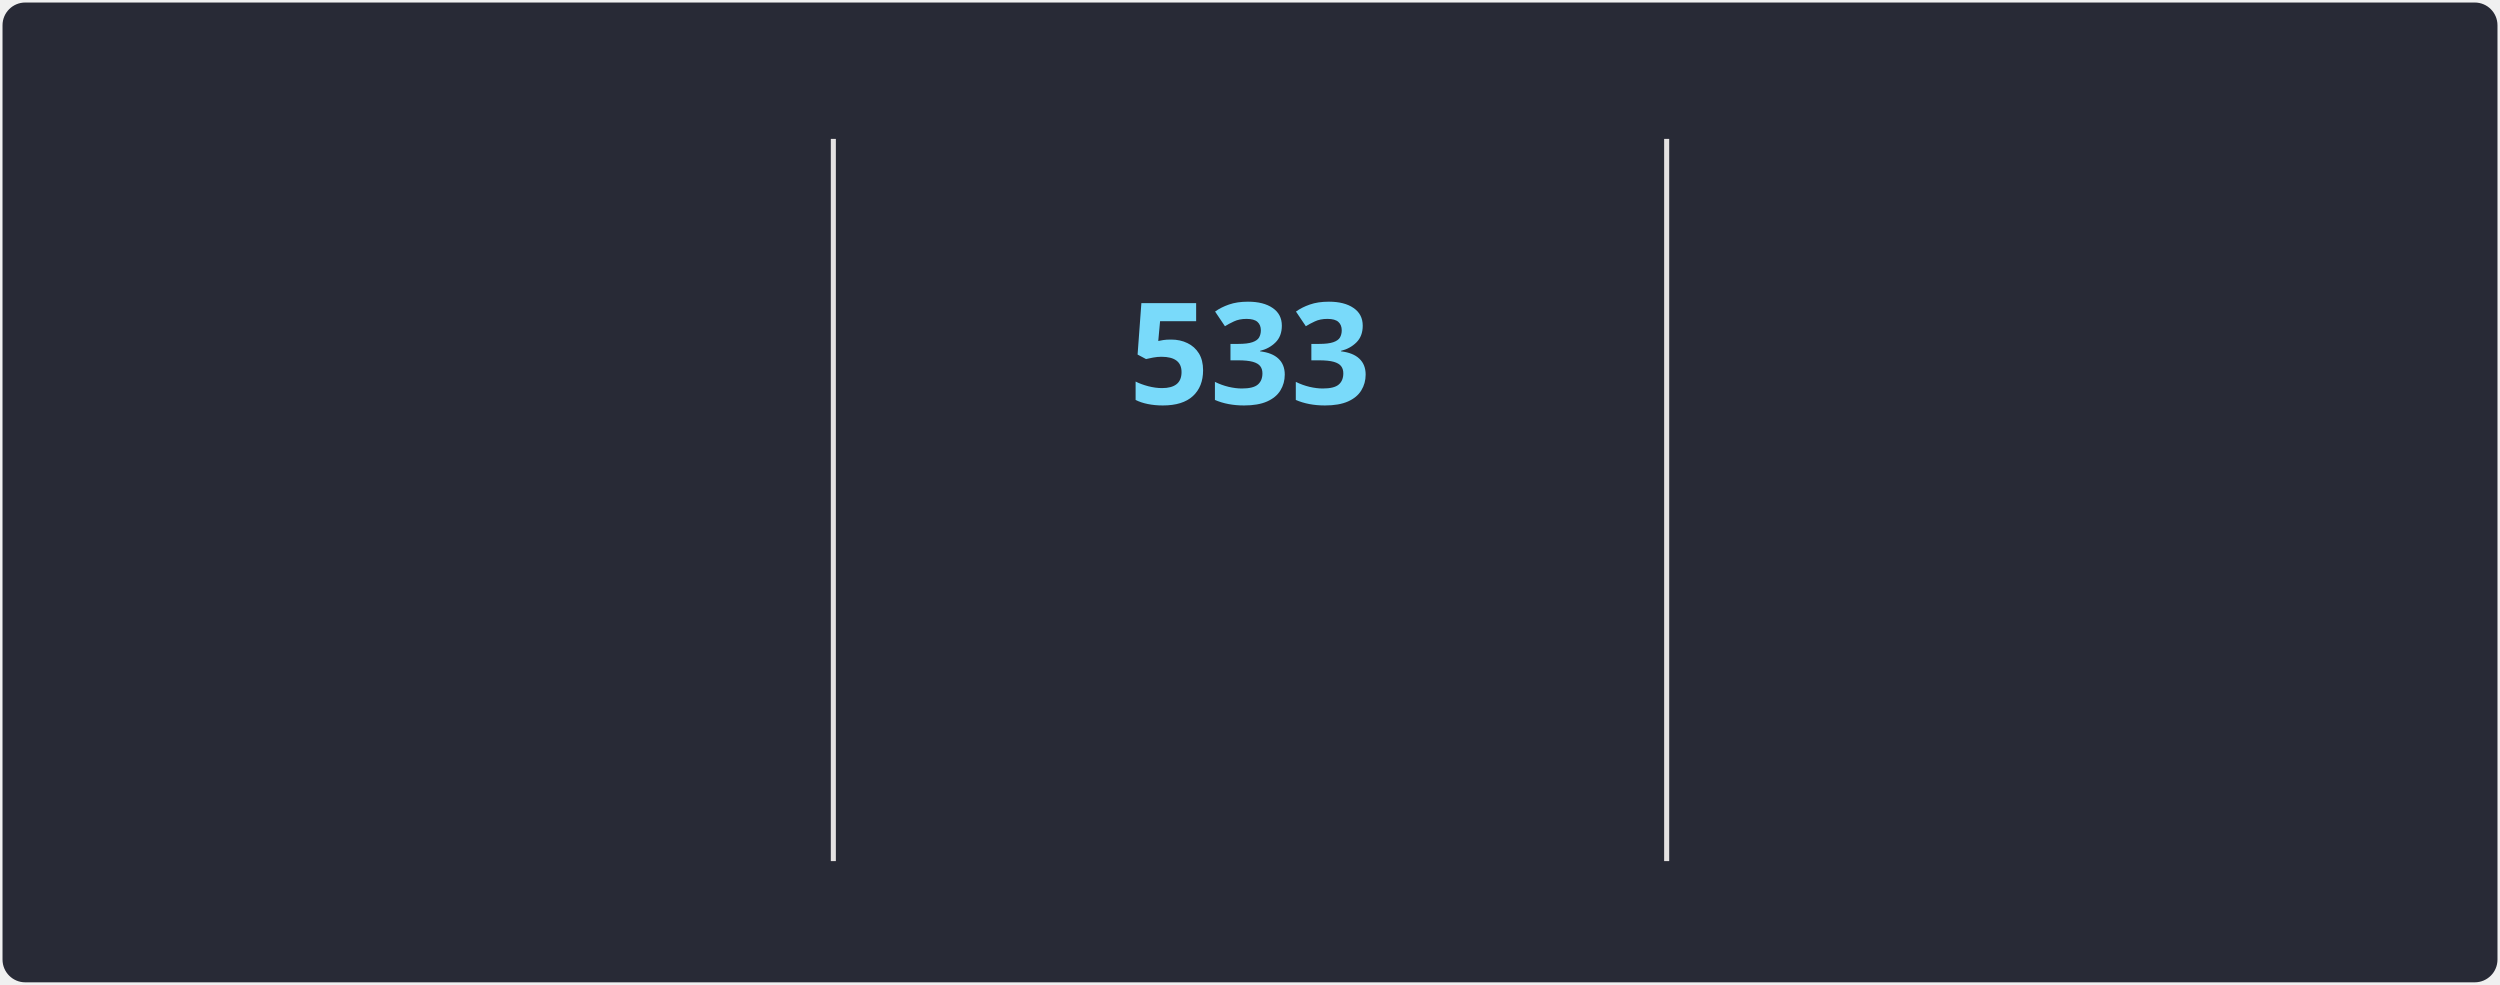
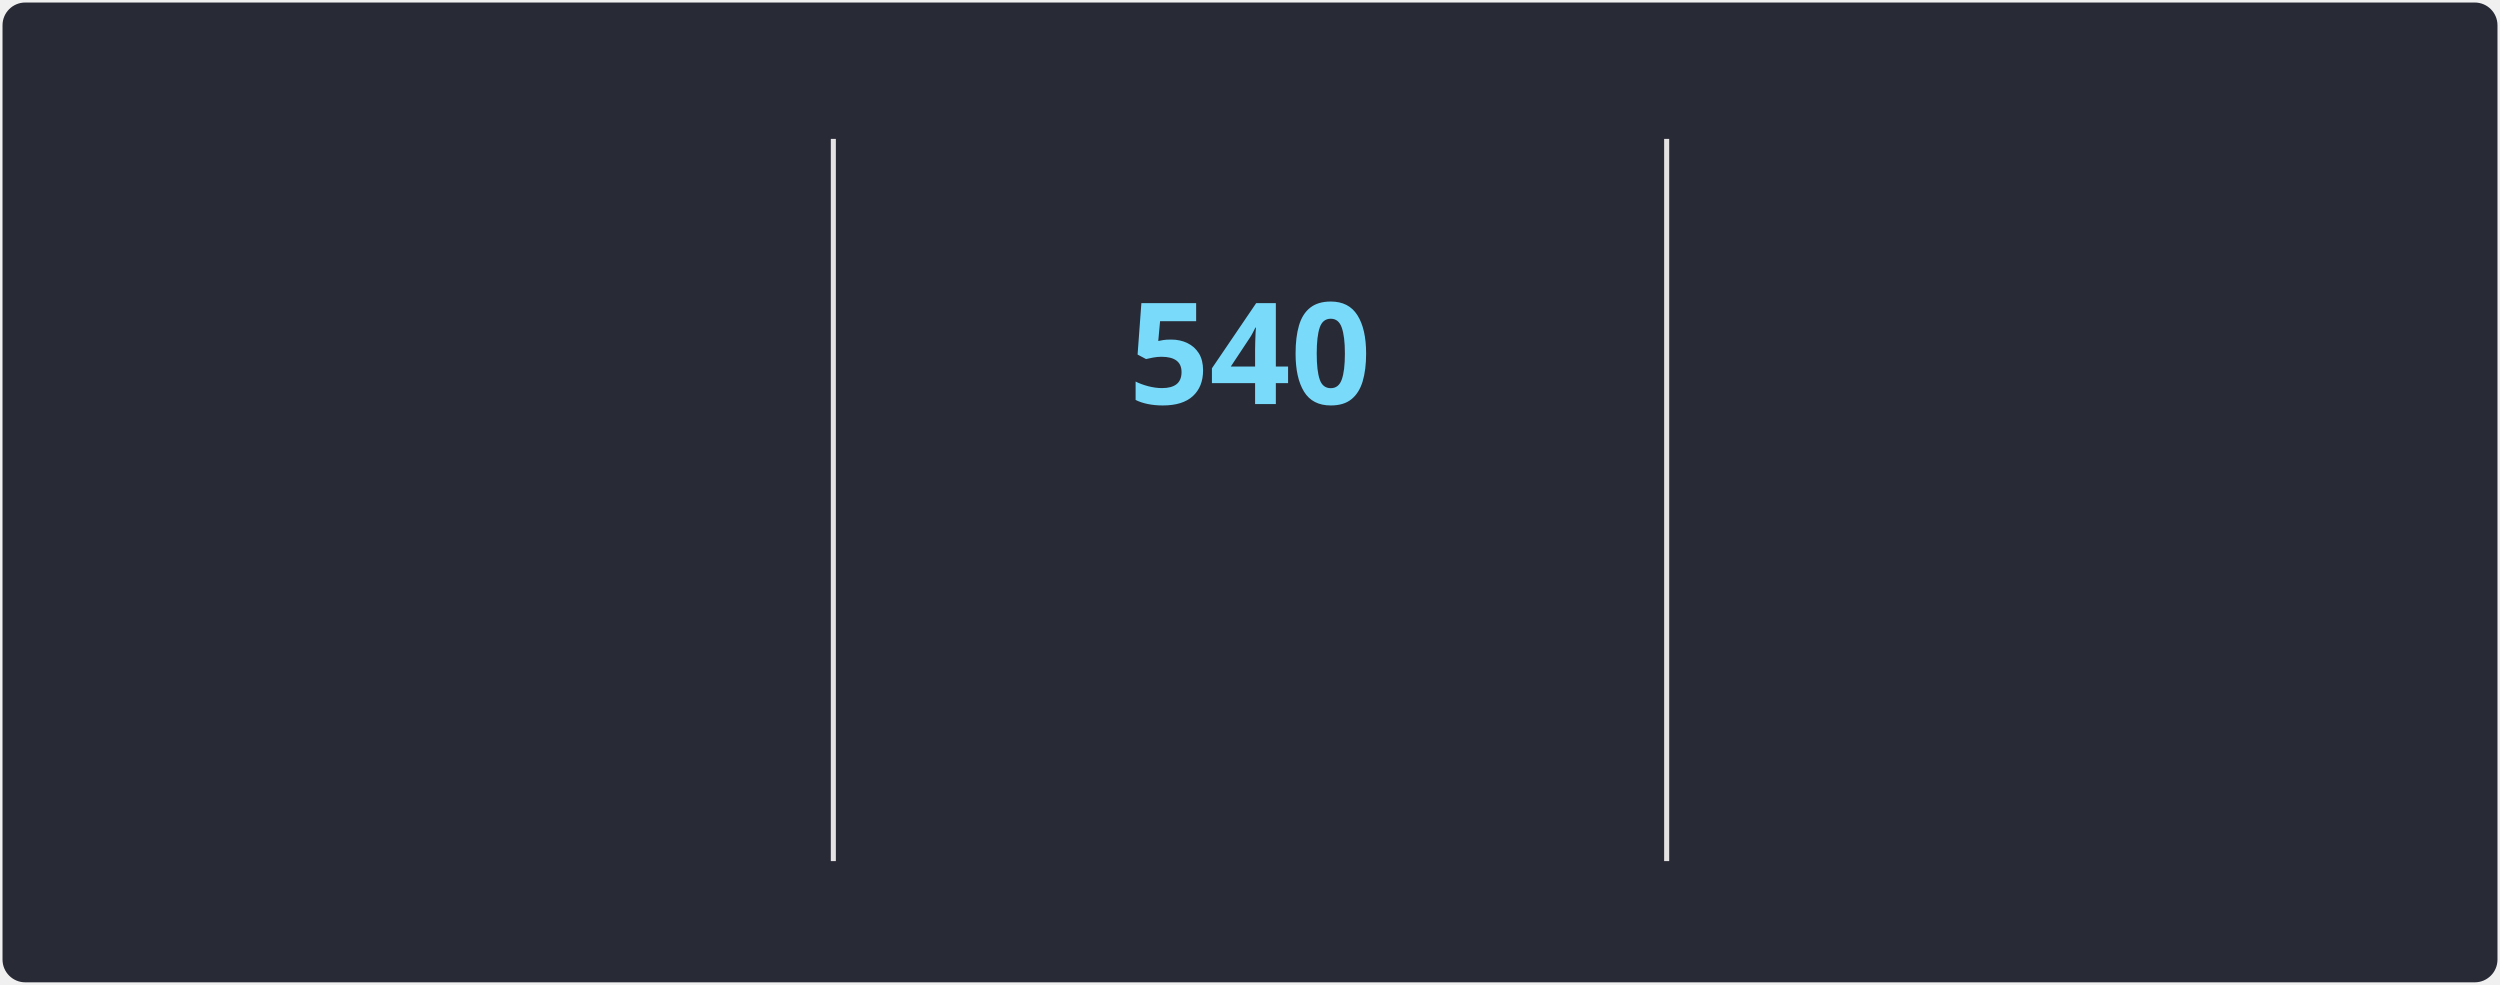
<svg xmlns="http://www.w3.org/2000/svg" style="isolation: isolate" viewBox="0 0 495 195" width="495px" height="195px" direction="ltr">
  <style>
            @keyframes currstreak {
                0% { font-size: 3px; opacity: 0.2; }
                80% { font-size: 34px; opacity: 1; }
                100% { font-size: 28px; opacity: 1; }
            }
            @keyframes fadein {
                0% { opacity: 0; }
                100% { opacity: 1; }
            }
        </style>
  <defs>
    <clipPath id="outer_rectangle">
      <rect width="495" height="195" rx="4.5" />
    </clipPath>
    <mask id="mask_out_ring_behind_fire">
      <rect width="495" height="195" fill="white" />
      <ellipse id="mask-ellipse" cx="247.5" cy="32" rx="13" ry="18" fill="black" />
    </mask>
  </defs>
  <g clip-path="url(#outer_rectangle)">
    <g style="isolation: isolate">
      <rect stroke="#000000" stroke-opacity="0" fill="#282A36" rx="4.5" x="0.5" y="0.5" width="494" height="194" />
    </g>
    <g style="isolation: isolate">
      <line x1="165" y1="28" x2="165" y2="170" vector-effect="non-scaling-stroke" stroke-width="1" stroke="#E4E2E2" stroke-linejoin="miter" stroke-linecap="square" stroke-miterlimit="3" />
      <line x1="330" y1="28" x2="330" y2="170" vector-effect="non-scaling-stroke" stroke-width="1" stroke="#E4E2E2" stroke-linejoin="miter" stroke-linecap="square" stroke-miterlimit="3" />
    </g>
    <g style="isolation: isolate">
      <g transform="translate(82.5, 48)">
        <text x="0" y="32" stroke-width="0" text-anchor="middle" fill="#FF6E96" stroke="none" font-family="&quot;Segoe UI&quot;, Ubuntu, sans-serif" font-weight="700" font-size="28px" font-style="normal" style="opacity: 0; animation: fadein 0.5s linear forwards 0.6s">
-                         68,719
+                         68,839
                    </text>
      </g>
      <g transform="translate(82.5, 84)">
        <text x="0" y="32" stroke-width="0" text-anchor="middle" fill="#FF6E96" stroke="none" font-family="&quot;Segoe UI&quot;, Ubuntu, sans-serif" font-weight="400" font-size="14px" font-style="normal" style="opacity: 0; animation: fadein 0.5s linear forwards 0.7s">
                        Total Contributions
                    </text>
      </g>
      <g transform="translate(82.5, 114)">
        <text x="0" y="32" stroke-width="0" text-anchor="middle" fill="#F8F8F2" stroke="none" font-family="&quot;Segoe UI&quot;, Ubuntu, sans-serif" font-weight="400" font-size="12px" font-style="normal" style="opacity: 0; animation: fadein 0.5s linear forwards 0.8s">
                        Jan 3, 2010 - Present
                    </text>
      </g>
    </g>
    <g style="isolation: isolate">
      <g transform="translate(247.5, 108)">
        <text x="0" y="32" stroke-width="0" text-anchor="middle" fill="#79DAFA" stroke="none" font-family="&quot;Segoe UI&quot;, Ubuntu, sans-serif" font-weight="700" font-size="14px" font-style="normal" style="opacity: 0; animation: fadein 0.5s linear forwards 0.9s">
                        Current Streak
                    </text>
      </g>
      <g transform="translate(247.5, 145)">
        <text x="0" y="21" stroke-width="0" text-anchor="middle" fill="#F8F8F2" stroke="none" font-family="&quot;Segoe UI&quot;, Ubuntu, sans-serif" font-weight="400" font-size="12px" font-style="normal" style="opacity: 0; animation: fadein 0.5s linear forwards 0.9s">
-                         Jan 26, 2025 - Jul 12
+                         Jan 26, 2025 - Jul 19
                    </text>
      </g>
      <g mask="url(#mask_out_ring_behind_fire)">
        <circle cx="247.5" cy="71" r="40" fill="none" stroke="#FF6E96" stroke-width="5" style="opacity: 0; animation: fadein 0.5s linear forwards 0.4s" />
      </g>
      <g transform="translate(247.5, 19.5)" stroke-opacity="0" style="opacity: 0; animation: fadein 0.5s linear forwards 0.6s">
        <path d="M -12 -0.5 L 15 -0.5 L 15 23.5 L -12 23.5 L -12 -0.5 Z" fill="none" />
        <path d="M 1.5 0.67 C 1.5 0.67 2.24 3.32 2.24 5.47 C 2.24 7.53 0.89 9.2 -1.17 9.2 C -3.23 9.2 -4.79 7.53 -4.79 5.47 L -4.76 5.11 C -6.78 7.51 -8 10.62 -8 13.99 C -8 18.41 -4.42 22 0 22 C 4.42 22 8 18.41 8 13.99 C 8 8.6 5.41 3.79 1.5 0.67 Z M -0.29 19 C -2.07 19 -3.51 17.6 -3.51 15.86 C -3.51 14.24 -2.46 13.1 -0.7 12.74 C 1.07 12.38 2.9 11.53 3.92 10.16 C 4.31 11.45 4.51 12.81 4.51 14.2 C 4.51 16.85 2.36 19 -0.29 19 Z" fill="#FF6E96" stroke-opacity="0" />
      </g>
      <g transform="translate(247.5, 48)">
        <text x="0" y="32" stroke-width="0" text-anchor="middle" fill="#79DAFA" stroke="none" font-family="&quot;Segoe UI&quot;, Ubuntu, sans-serif" font-weight="700" font-size="28px" font-style="normal" style="animation: currstreak 0.6s linear forwards">
-                         533
+                         540
                    </text>
      </g>
    </g>
    <g style="isolation: isolate">
      <g transform="translate(412.5, 48)">
        <text x="0" y="32" stroke-width="0" text-anchor="middle" fill="#FF6E96" stroke="none" font-family="&quot;Segoe UI&quot;, Ubuntu, sans-serif" font-weight="700" font-size="28px" font-style="normal" style="opacity: 0; animation: fadein 0.5s linear forwards 1.2s">
-                         533
+                         540
                    </text>
      </g>
      <g transform="translate(412.5, 84)">
        <text x="0" y="32" stroke-width="0" text-anchor="middle" fill="#FF6E96" stroke="none" font-family="&quot;Segoe UI&quot;, Ubuntu, sans-serif" font-weight="400" font-size="14px" font-style="normal" style="opacity: 0; animation: fadein 0.5s linear forwards 1.3s">
                        Longest Streak
                    </text>
      </g>
      <g transform="translate(412.5, 114)">
        <text x="0" y="32" stroke-width="0" text-anchor="middle" fill="#F8F8F2" stroke="none" font-family="&quot;Segoe UI&quot;, Ubuntu, sans-serif" font-weight="400" font-size="12px" font-style="normal" style="opacity: 0; animation: fadein 0.5s linear forwards 1.4s">
-                         Jan 26, 2025 - Jul 12
+                         Jan 26, 2025 - Jul 19
                    </text>
      </g>
    </g>
  </g>
</svg>
